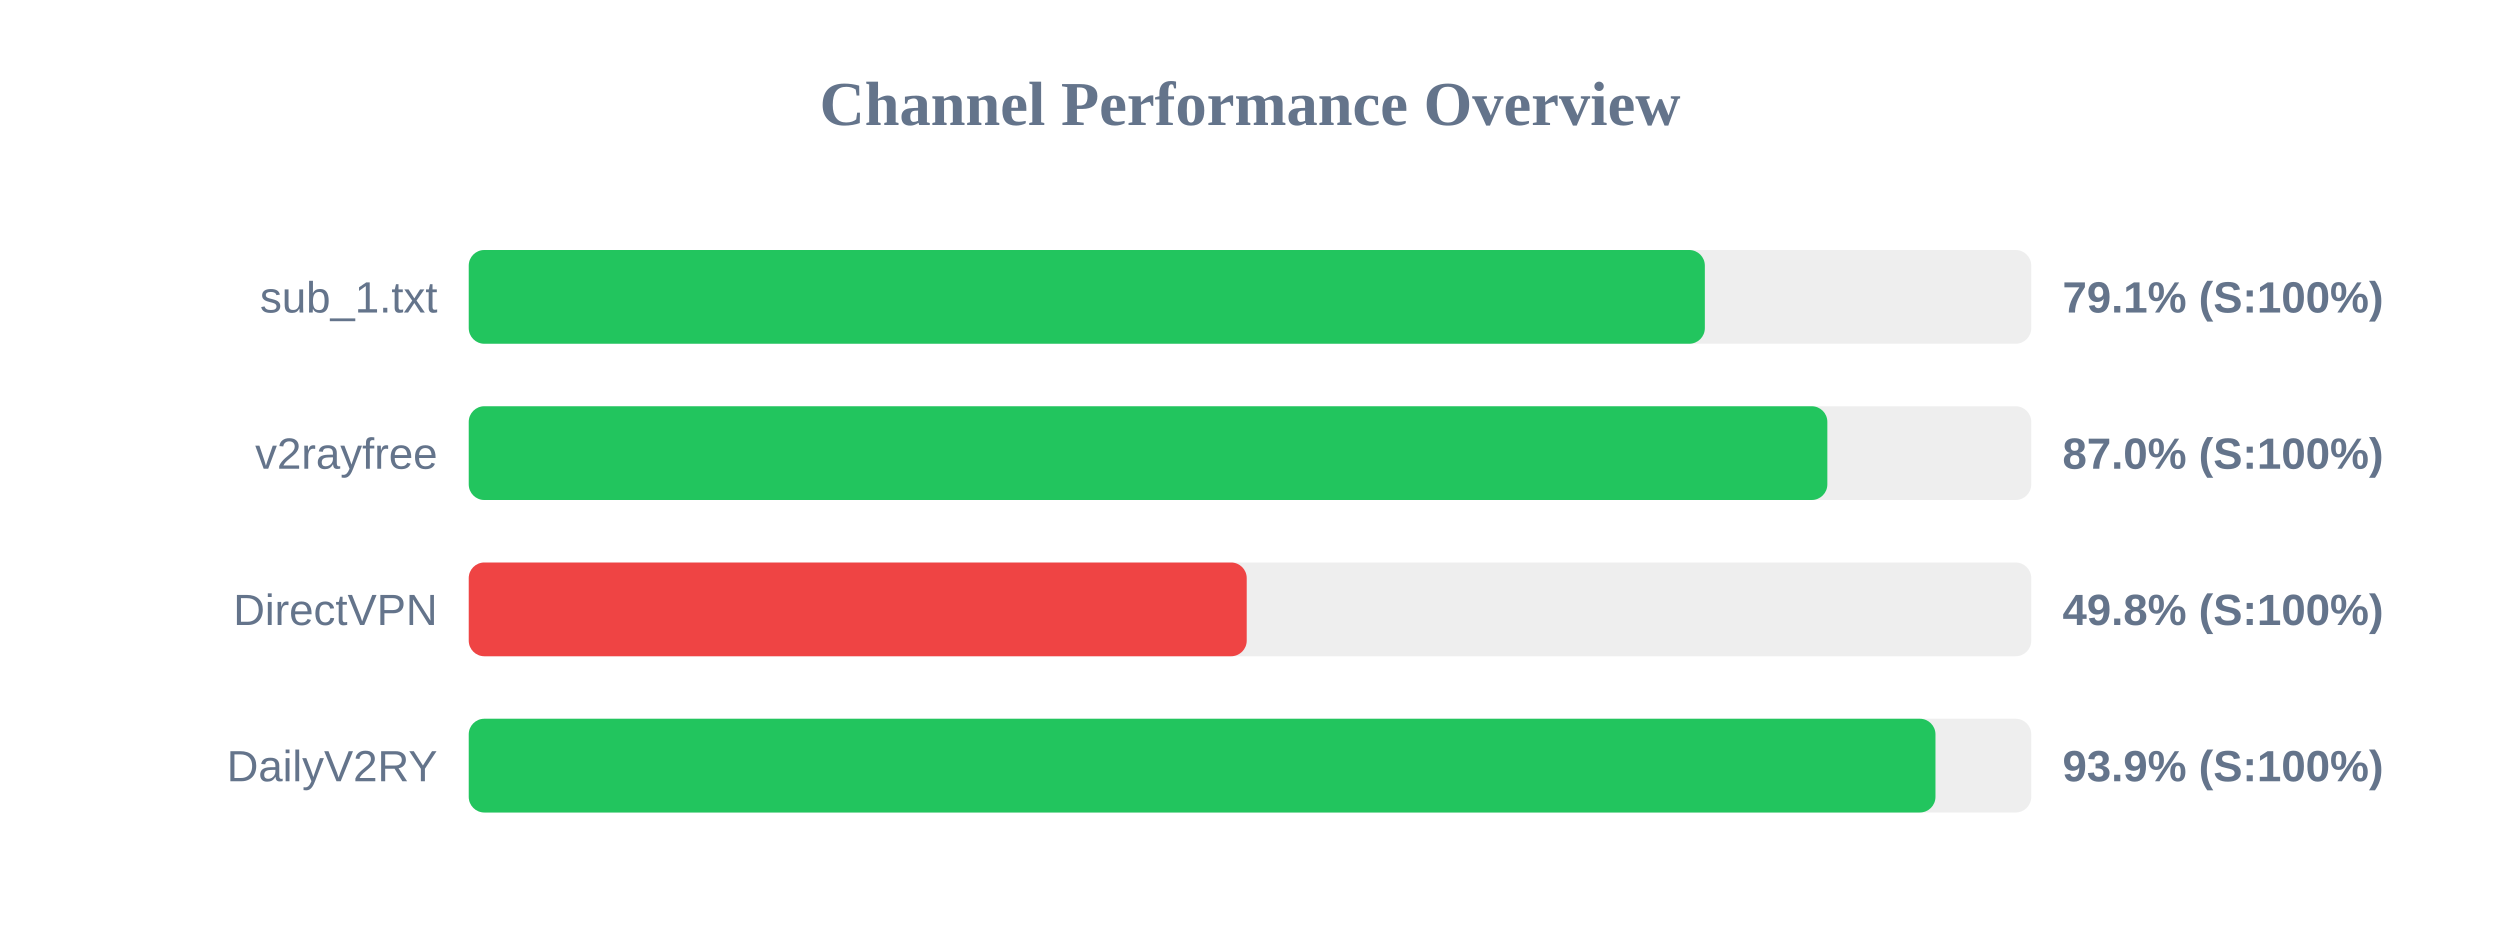
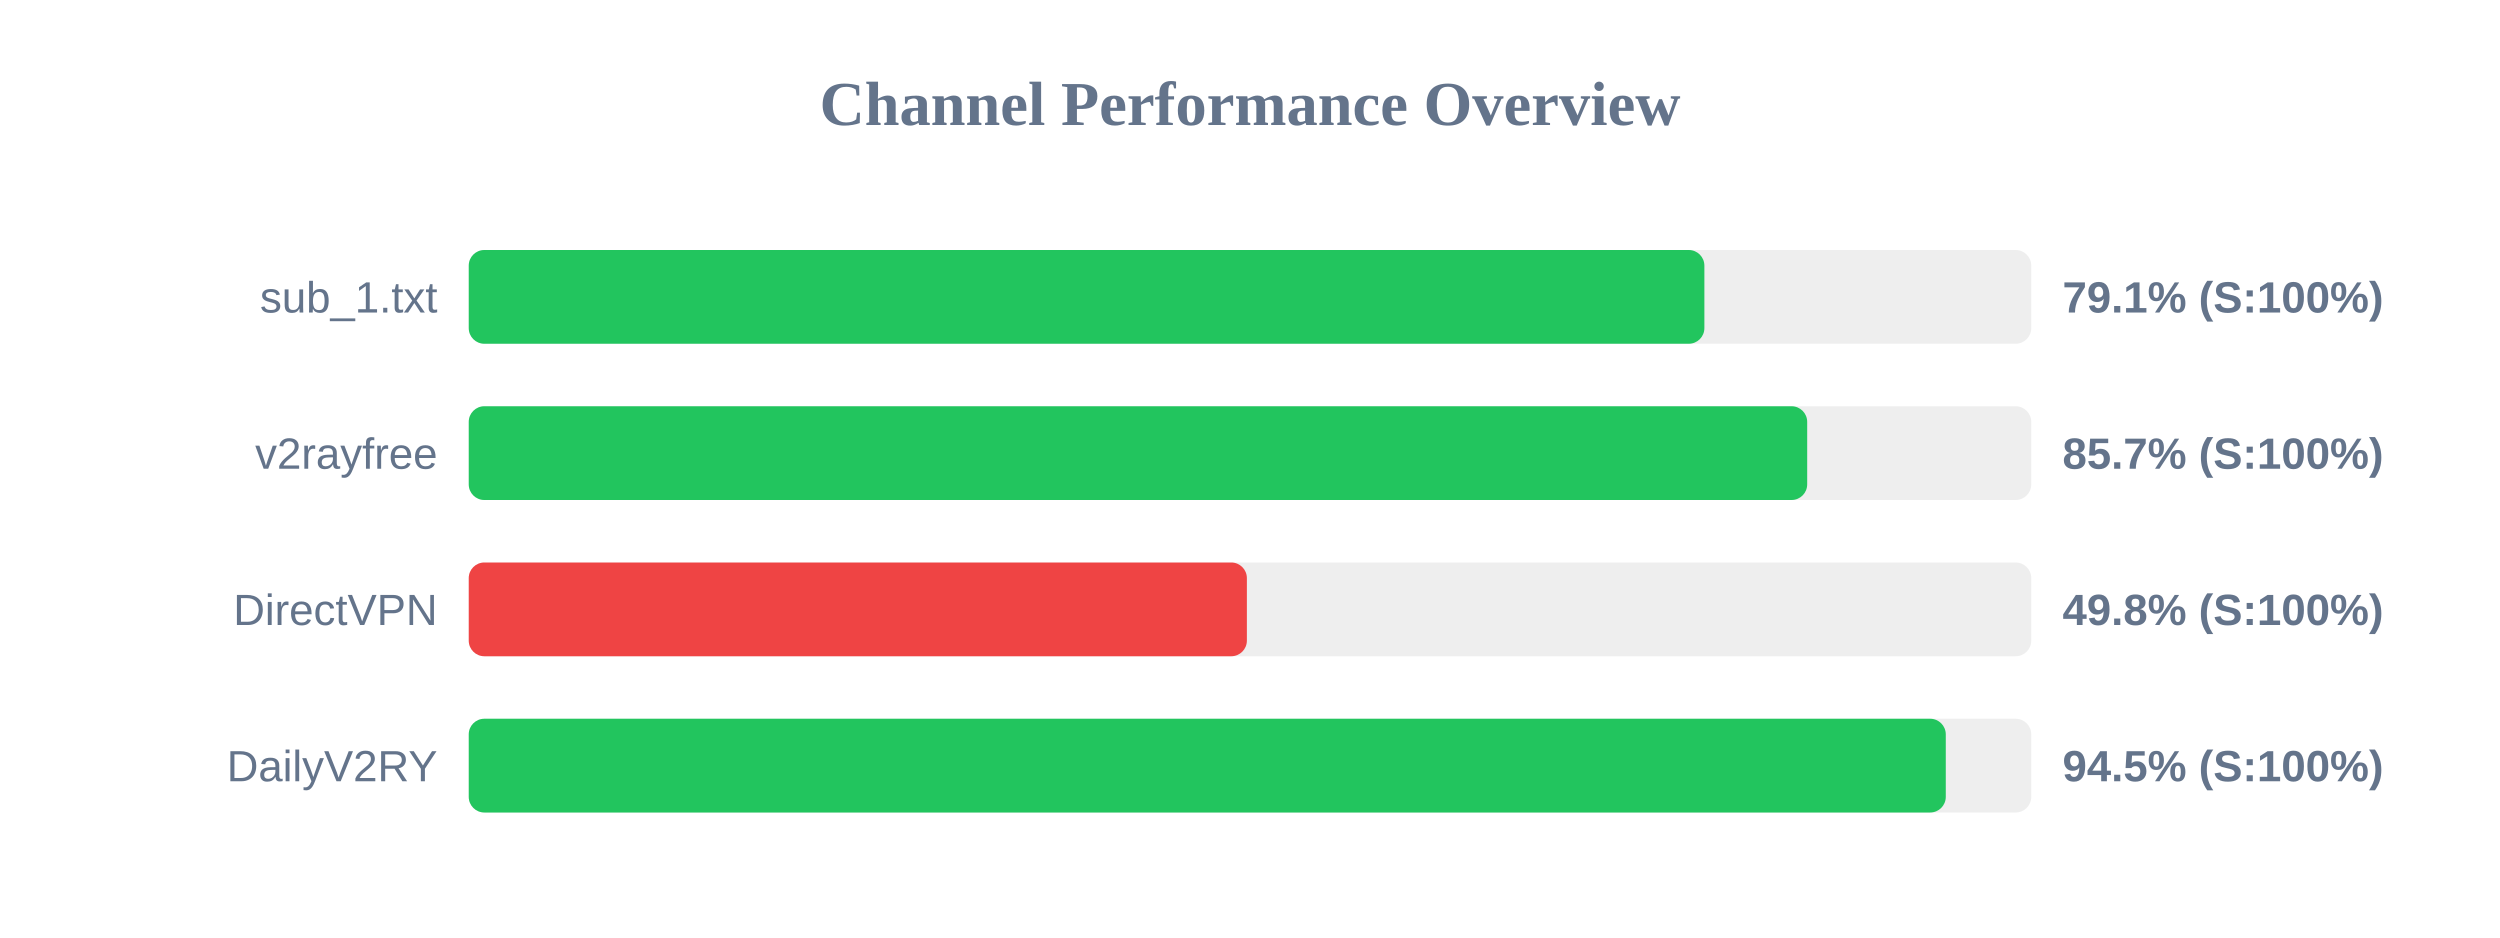
<svg xmlns="http://www.w3.org/2000/svg" width="800" height="300" version="1.1">
  <style>
        .row { font: 14px Arial; fill: #64748b; }
        .score { font: bold 14px Arial; fill: #64748b; }
    </style>
  <text x="400" y="40" text-anchor="middle" font-size="20px" font-weight="bold" fill="#64748b">Channel Performance Overview</text>
  <rect x="150" y="80" width="500" height="30" fill="#eee" rx="5" />
-   <rect x="150" y="80" width="395.55" height="30" fill="#22c55e" rx="5" />
+   <rect x="150" y="80" width="395.4" height="30" fill="#22c55e" rx="5" />
  <text x="140" y="100" text-anchor="end" class="row">sub_1.txt</text>
  <text x="660" y="100" text-anchor="start" class="score">79.1% (S:100%)</text>
  <rect x="150" y="130" width="500" height="30" fill="#eee" rx="5" />
-   <rect x="150" y="130" width="434.75" height="30" fill="#22c55e" rx="5" />
+   <rect x="150" y="130" width="428.3" height="30" fill="#22c55e" rx="5" />
  <text x="140" y="150" text-anchor="end" class="row">v2rayfree</text>
-   <text x="660" y="150" text-anchor="start" class="score">87.0% (S:100%)</text>
+   <text x="660" y="150" text-anchor="start" class="score">85.7% (S:100%)</text>
  <rect x="150" y="180" width="500" height="30" fill="#eee" rx="5" />
-   <rect x="150" y="180" width="248.95" height="30" fill="#ef4444" rx="5" />
+   <rect x="150" y="180" width="249.0" height="30" fill="#ef4444" rx="5" />
  <text x="140" y="200" text-anchor="end" class="row">DirectVPN</text>
  <text x="660" y="200" text-anchor="start" class="score">49.8% (S:100%)</text>
  <rect x="150" y="230" width="500" height="30" fill="#eee" rx="5" />
-   <rect x="150" y="230" width="469.35" height="30" fill="#22c55e" rx="5" />
+   <rect x="150" y="230" width="472.65" height="30" fill="#22c55e" rx="5" />
  <text x="140" y="250" text-anchor="end" class="row">DailyV2RY</text>
-   <text x="660" y="250" text-anchor="start" class="score">93.9% (S:100%)</text>
+   <text x="660" y="250" text-anchor="start" class="score">94.5% (S:100%)</text>
</svg>
